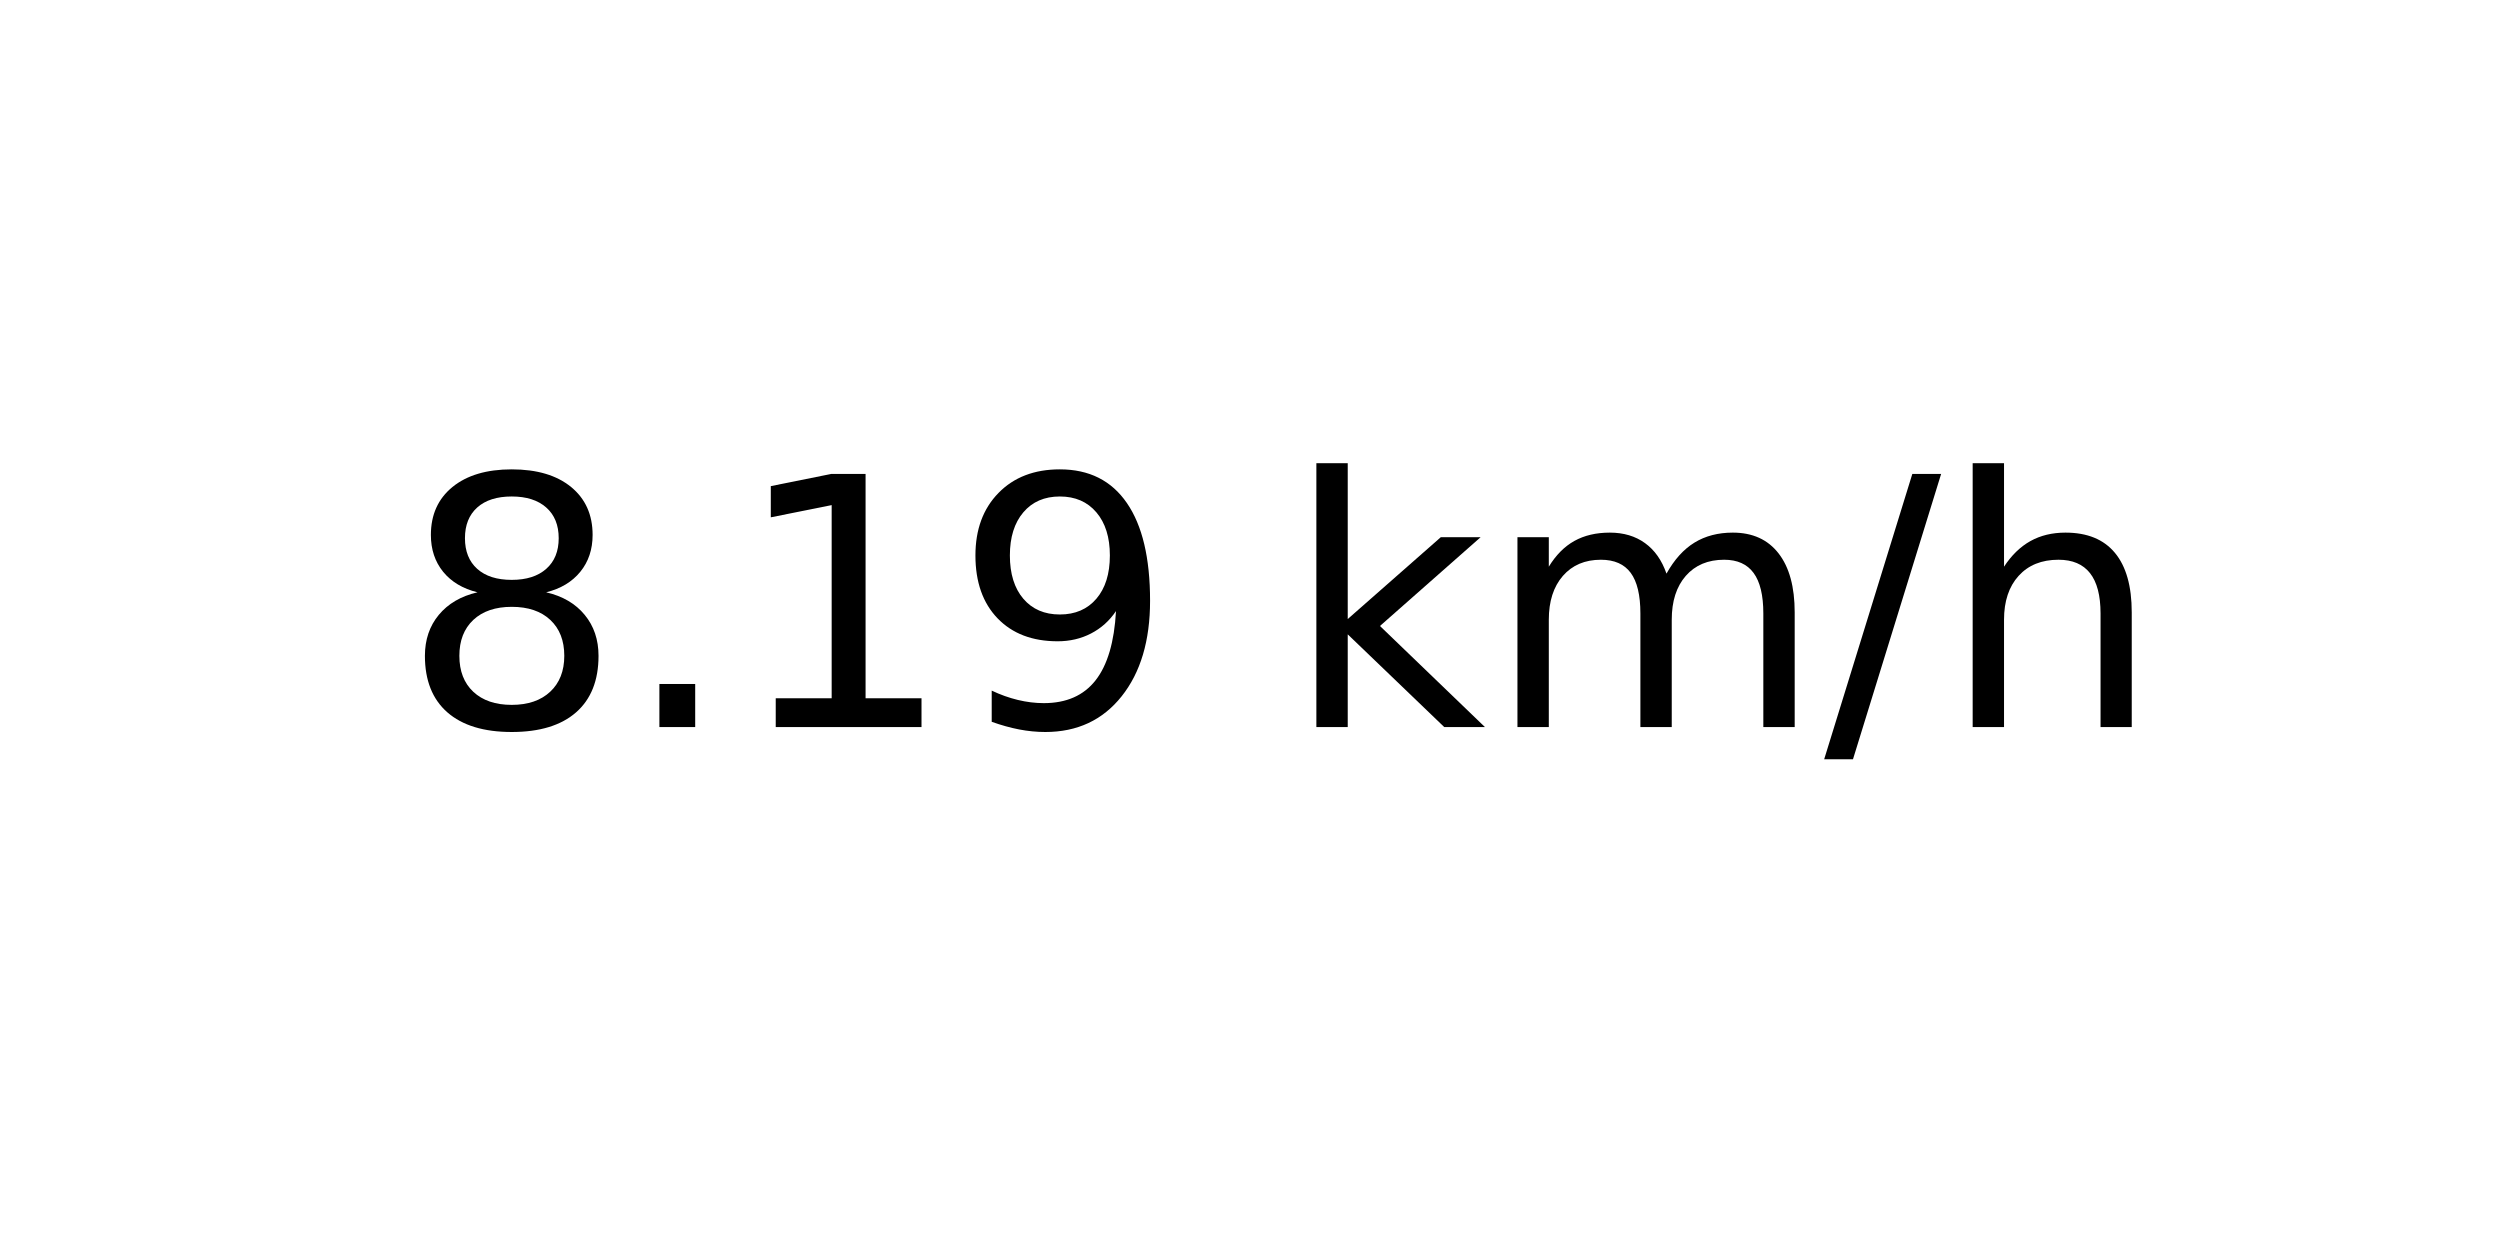
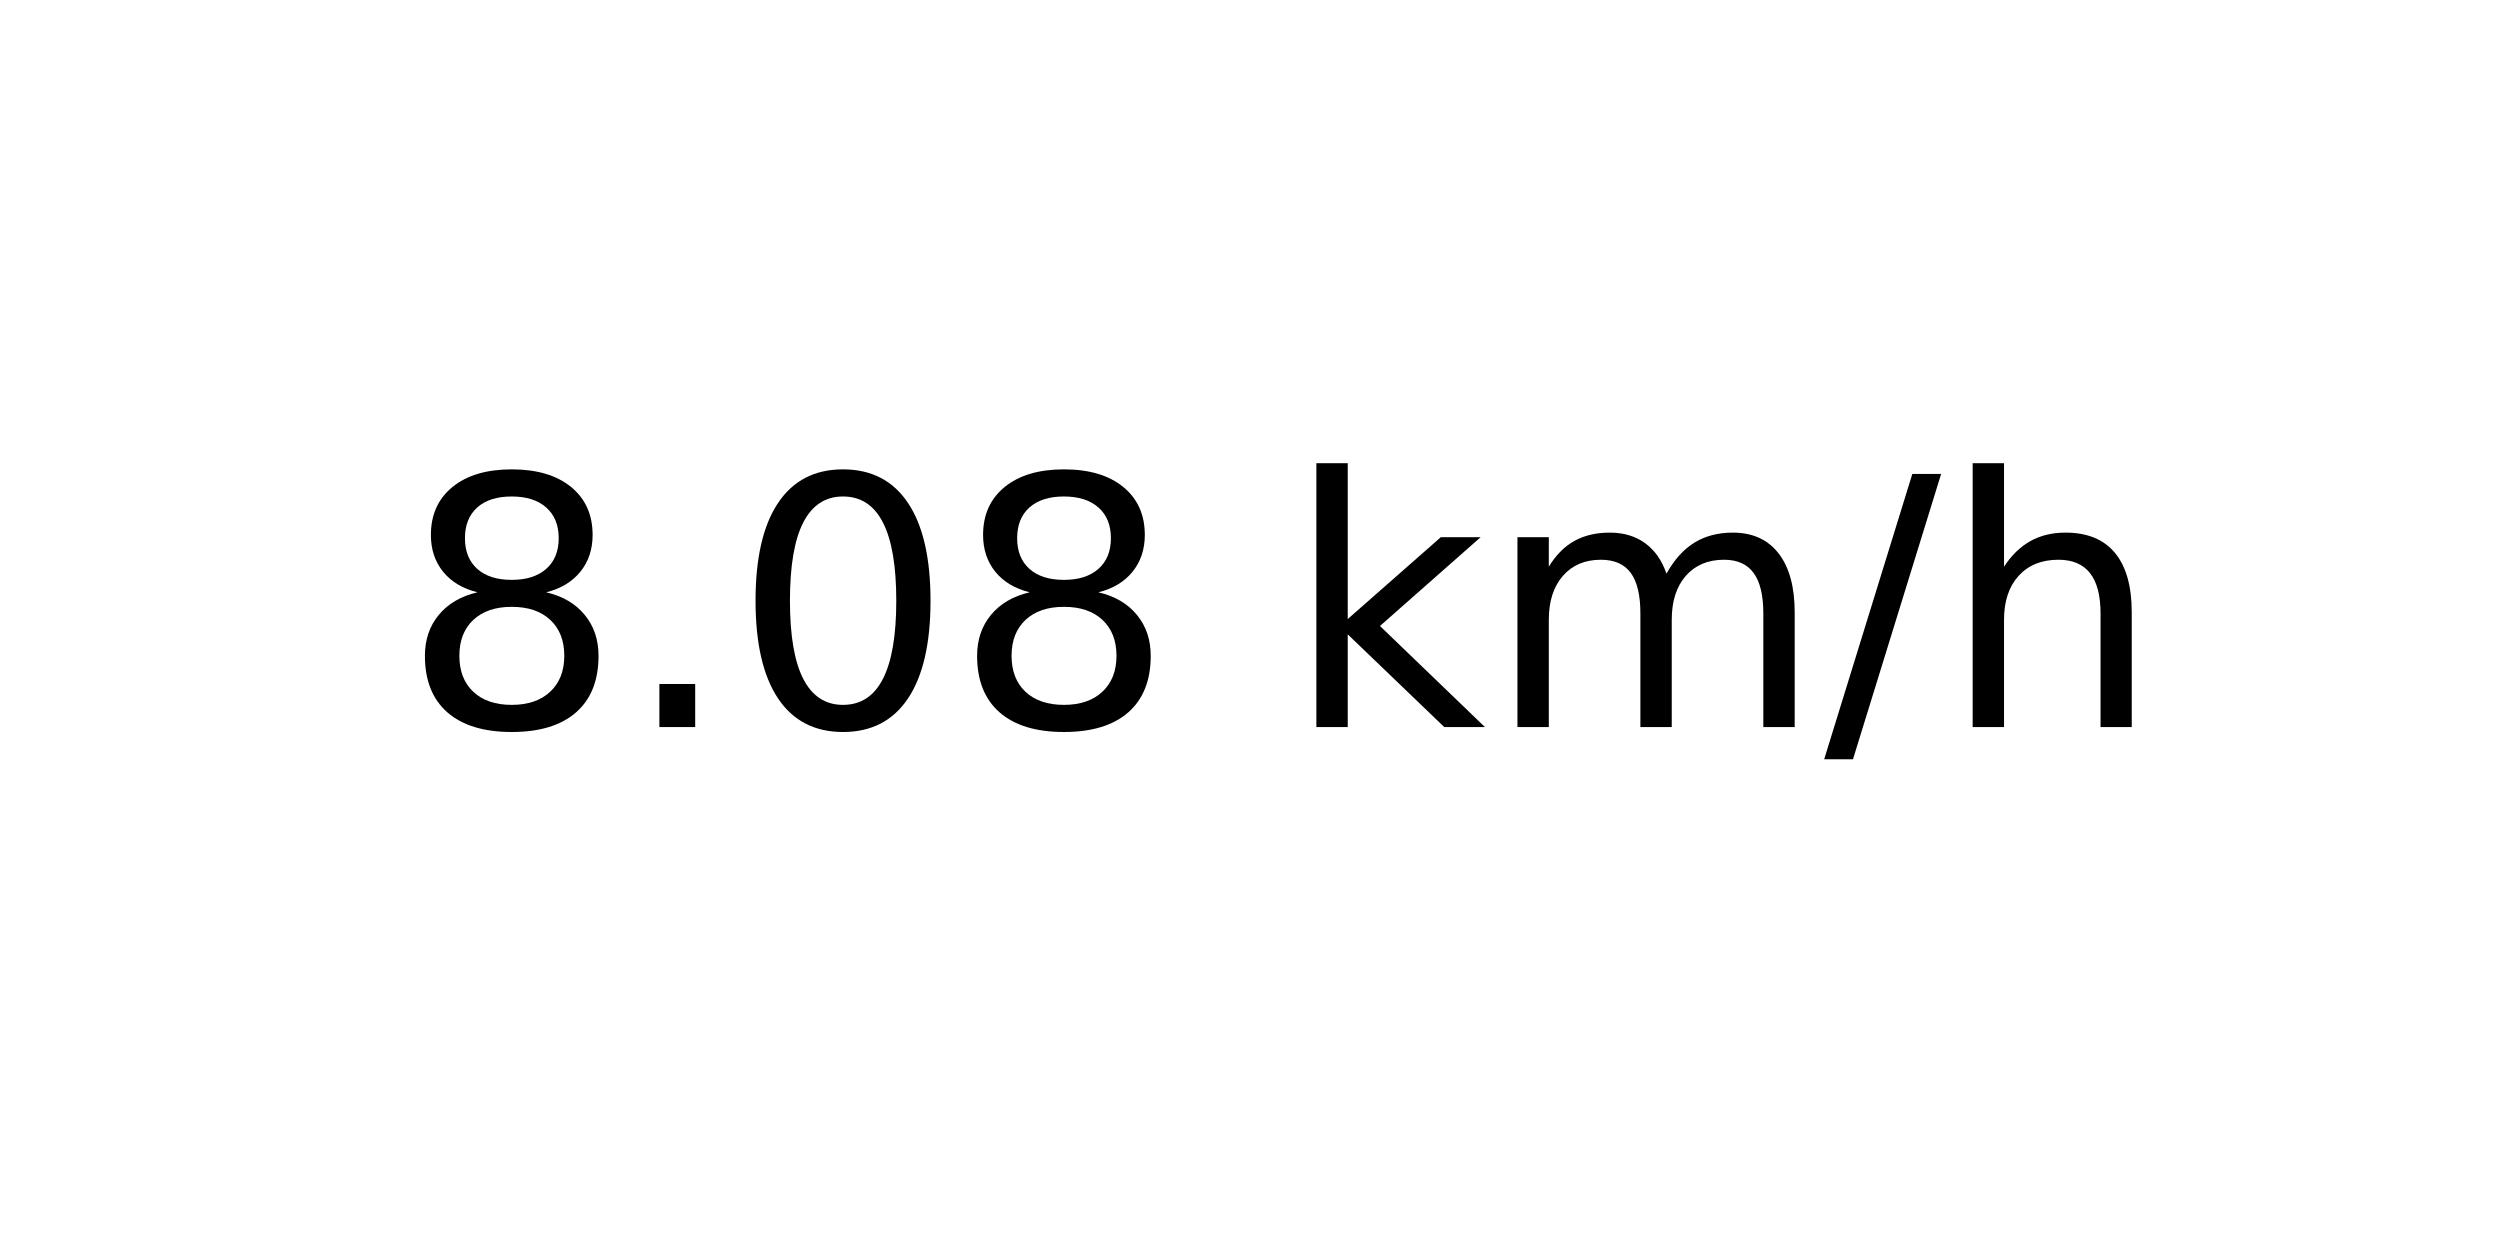
<svg xmlns="http://www.w3.org/2000/svg" xmlns:xlink="http://www.w3.org/1999/xlink" width="72pt" height="36pt" viewBox="0 0 72 36" version="1.1">
  <defs>
    <style type="text/css">*{stroke-linejoin: round; stroke-linecap: butt}</style>
  </defs>
  <g id="figure_1">
    <g id="axes_1">
      <g id="text_1">
        <g transform="translate(11.55937 20.93937) scale(0.1 -0.1)">
          <defs>
            <path id="DejaVuSans-38" d="M 2034 2216  Q 1584 2216 1326 1975  Q 1069 1734 1069 1313  Q 1069 891 1326 650  Q 1584 409 2034 409  Q 2484 409 2743 651  Q 3003 894 3003 1313  Q 3003 1734 2745 1975  Q 2488 2216 2034 2216  z M 1403 2484  Q 997 2584 770 2862  Q 544 3141 544 3541  Q 544 4100 942 4425  Q 1341 4750 2034 4750  Q 2731 4750 3128 4425  Q 3525 4100 3525 3541  Q 3525 3141 3298 2862  Q 3072 2584 2669 2484  Q 3125 2378 3379 2068  Q 3634 1759 3634 1313  Q 3634 634 3220 271  Q 2806 -91 2034 -91  Q 1263 -91 848 271  Q 434 634 434 1313  Q 434 1759 690 2068  Q 947 2378 1403 2484  z M 1172 3481  Q 1172 3119 1398 2916  Q 1625 2713 2034 2713  Q 2441 2713 2670 2916  Q 2900 3119 2900 3481  Q 2900 3844 2670 4047  Q 2441 4250 2034 4250  Q 1625 4250 1398 4047  Q 1172 3844 1172 3481  z " transform="scale(0.015625)" />
            <path id="DejaVuSans-2e" d="M 684 794  L 1344 794  L 1344 0  L 684 0  L 684 794  z " transform="scale(0.015625)" />
-             <path id="DejaVuSans-31" d="M 794 531  L 1825 531  L 1825 4091  L 703 3866  L 703 4441  L 1819 4666  L 2450 4666  L 2450 531  L 3481 531  L 3481 0  L 794 0  L 794 531  z " transform="scale(0.015625)" />
-             <path id="DejaVuSans-39" d="M 703 97  L 703 672  Q 941 559 1184 500  Q 1428 441 1663 441  Q 2288 441 2617 861  Q 2947 1281 2994 2138  Q 2813 1869 2534 1725  Q 2256 1581 1919 1581  Q 1219 1581 811 2004  Q 403 2428 403 3163  Q 403 3881 828 4315  Q 1253 4750 1959 4750  Q 2769 4750 3195 4129  Q 3622 3509 3622 2328  Q 3622 1225 3098 567  Q 2575 -91 1691 -91  Q 1453 -91 1209 -44  Q 966 3 703 97  z M 1959 2075  Q 2384 2075 2632 2365  Q 2881 2656 2881 3163  Q 2881 3666 2632 3958  Q 2384 4250 1959 4250  Q 1534 4250 1286 3958  Q 1038 3666 1038 3163  Q 1038 2656 1286 2365  Q 1534 2075 1959 2075  z " transform="scale(0.015625)" />
+             <path id="DejaVuSans-30" d="M 2034 4250  Q 1547 4250 1301 3770  Q 1056 3291 1056 2328  Q 1056 1369 1301 889  Q 1547 409 2034 409  Q 2525 409 2770 889  Q 3016 1369 3016 2328  Q 3016 3291 2770 3770  Q 2525 4250 2034 4250  z M 2034 4750  Q 2819 4750 3233 4129  Q 3647 3509 3647 2328  Q 3647 1150 3233 529  Q 2819 -91 2034 -91  Q 1250 -91 836 529  Q 422 1150 422 2328  Q 422 3509 836 4129  Q 1250 4750 2034 4750  z " transform="scale(0.015625)" />
            <path id="DejaVuSans-20" transform="scale(0.015625)" />
            <path id="DejaVuSans-6b" d="M 581 4863  L 1159 4863  L 1159 1991  L 2875 3500  L 3609 3500  L 1753 1863  L 3688 0  L 2938 0  L 1159 1709  L 1159 0  L 581 0  L 581 4863  z " transform="scale(0.015625)" />
            <path id="DejaVuSans-6d" d="M 3328 2828  Q 3544 3216 3844 3400  Q 4144 3584 4550 3584  Q 5097 3584 5394 3201  Q 5691 2819 5691 2113  L 5691 0  L 5113 0  L 5113 2094  Q 5113 2597 4934 2840  Q 4756 3084 4391 3084  Q 3944 3084 3684 2787  Q 3425 2491 3425 1978  L 3425 0  L 2847 0  L 2847 2094  Q 2847 2600 2669 2842  Q 2491 3084 2119 3084  Q 1678 3084 1418 2786  Q 1159 2488 1159 1978  L 1159 0  L 581 0  L 581 3500  L 1159 3500  L 1159 2956  Q 1356 3278 1631 3431  Q 1906 3584 2284 3584  Q 2666 3584 2933 3390  Q 3200 3197 3328 2828  z " transform="scale(0.015625)" />
            <path id="DejaVuSans-2f" d="M 1625 4666  L 2156 4666  L 531 -594  L 0 -594  L 1625 4666  z " transform="scale(0.015625)" />
            <path id="DejaVuSans-68" d="M 3513 2113  L 3513 0  L 2938 0  L 2938 2094  Q 2938 2591 2744 2837  Q 2550 3084 2163 3084  Q 1697 3084 1428 2787  Q 1159 2491 1159 1978  L 1159 0  L 581 0  L 581 4863  L 1159 4863  L 1159 2956  Q 1366 3272 1645 3428  Q 1925 3584 2291 3584  Q 2894 3584 3203 3211  Q 3513 2838 3513 2113  z " transform="scale(0.015625)" />
          </defs>
          <use xlink:href="#DejaVuSans-38" />
          <use xlink:href="#DejaVuSans-2e" x="63.623" />
-           <use xlink:href="#DejaVuSans-31" x="95.41" />
-           <use xlink:href="#DejaVuSans-39" x="159.033" />
+           <use xlink:href="#DejaVuSans-30" x="95.41" />
+           <use xlink:href="#DejaVuSans-38" x="159.033" />
          <use xlink:href="#DejaVuSans-20" x="222.656" />
          <use xlink:href="#DejaVuSans-6b" x="254.443" />
          <use xlink:href="#DejaVuSans-6d" x="312.354" />
          <use xlink:href="#DejaVuSans-2f" x="409.766" />
          <use xlink:href="#DejaVuSans-68" x="443.457" />
        </g>
      </g>
    </g>
  </g>
</svg>
